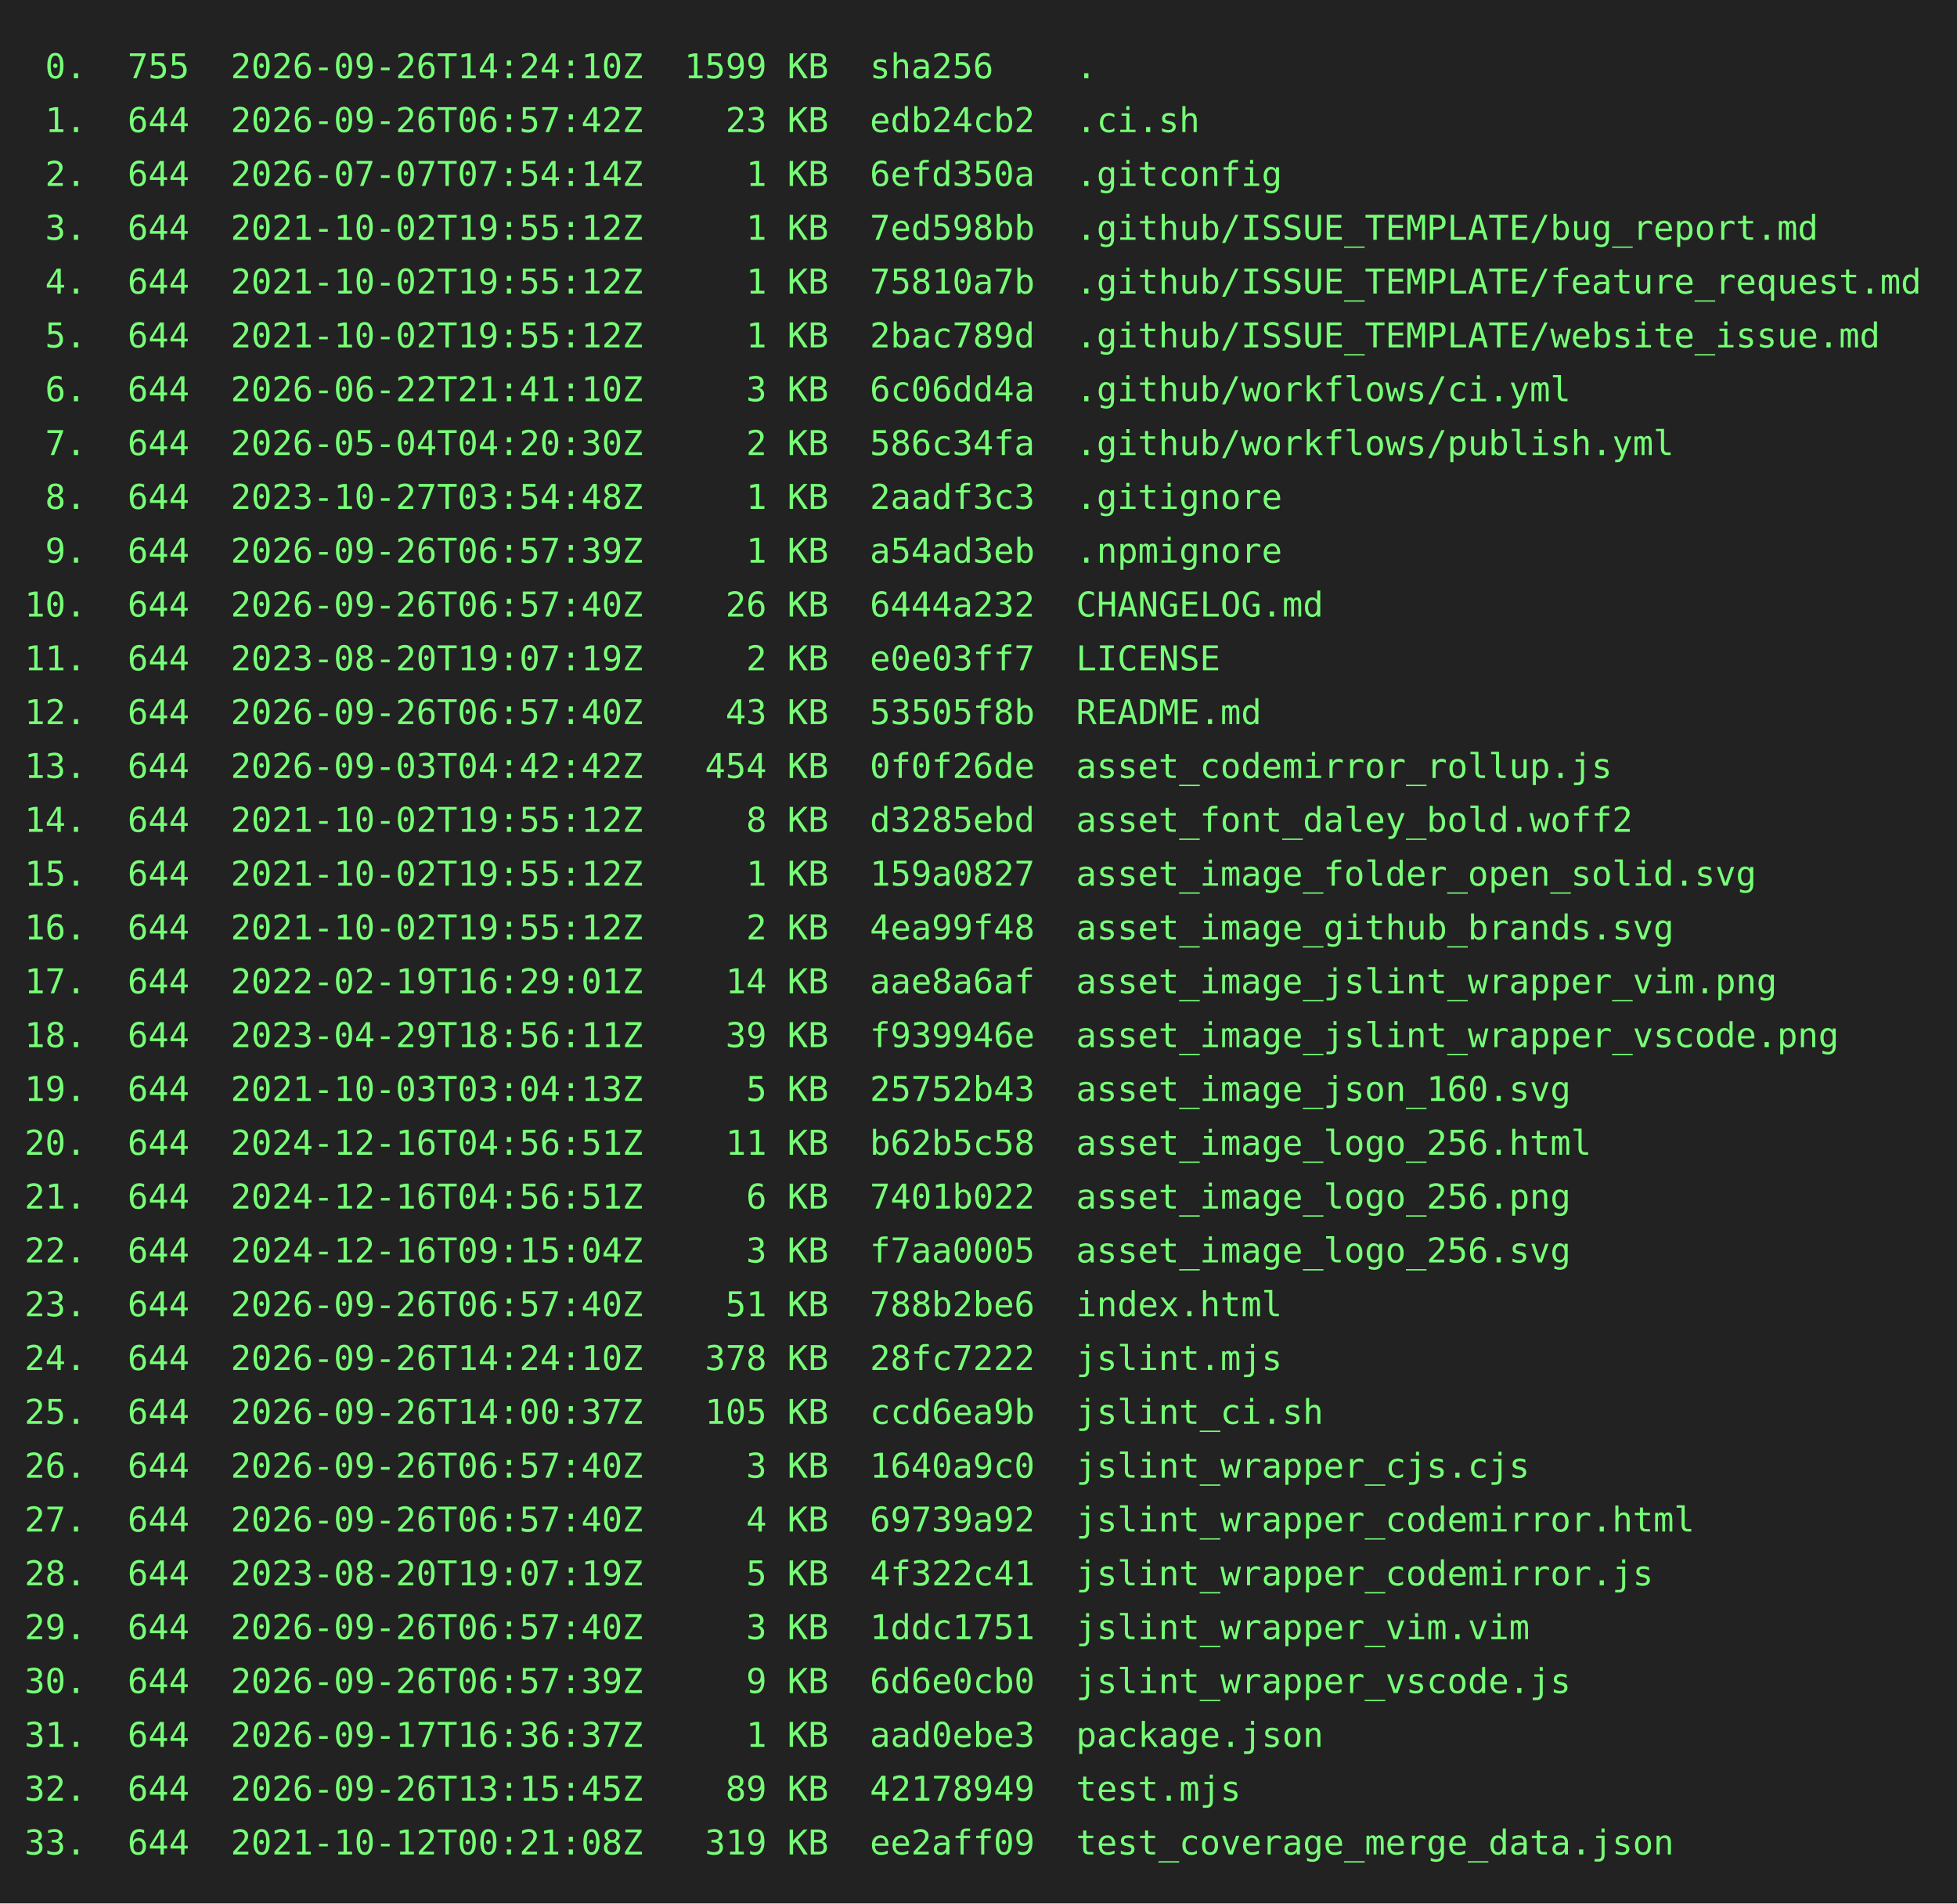
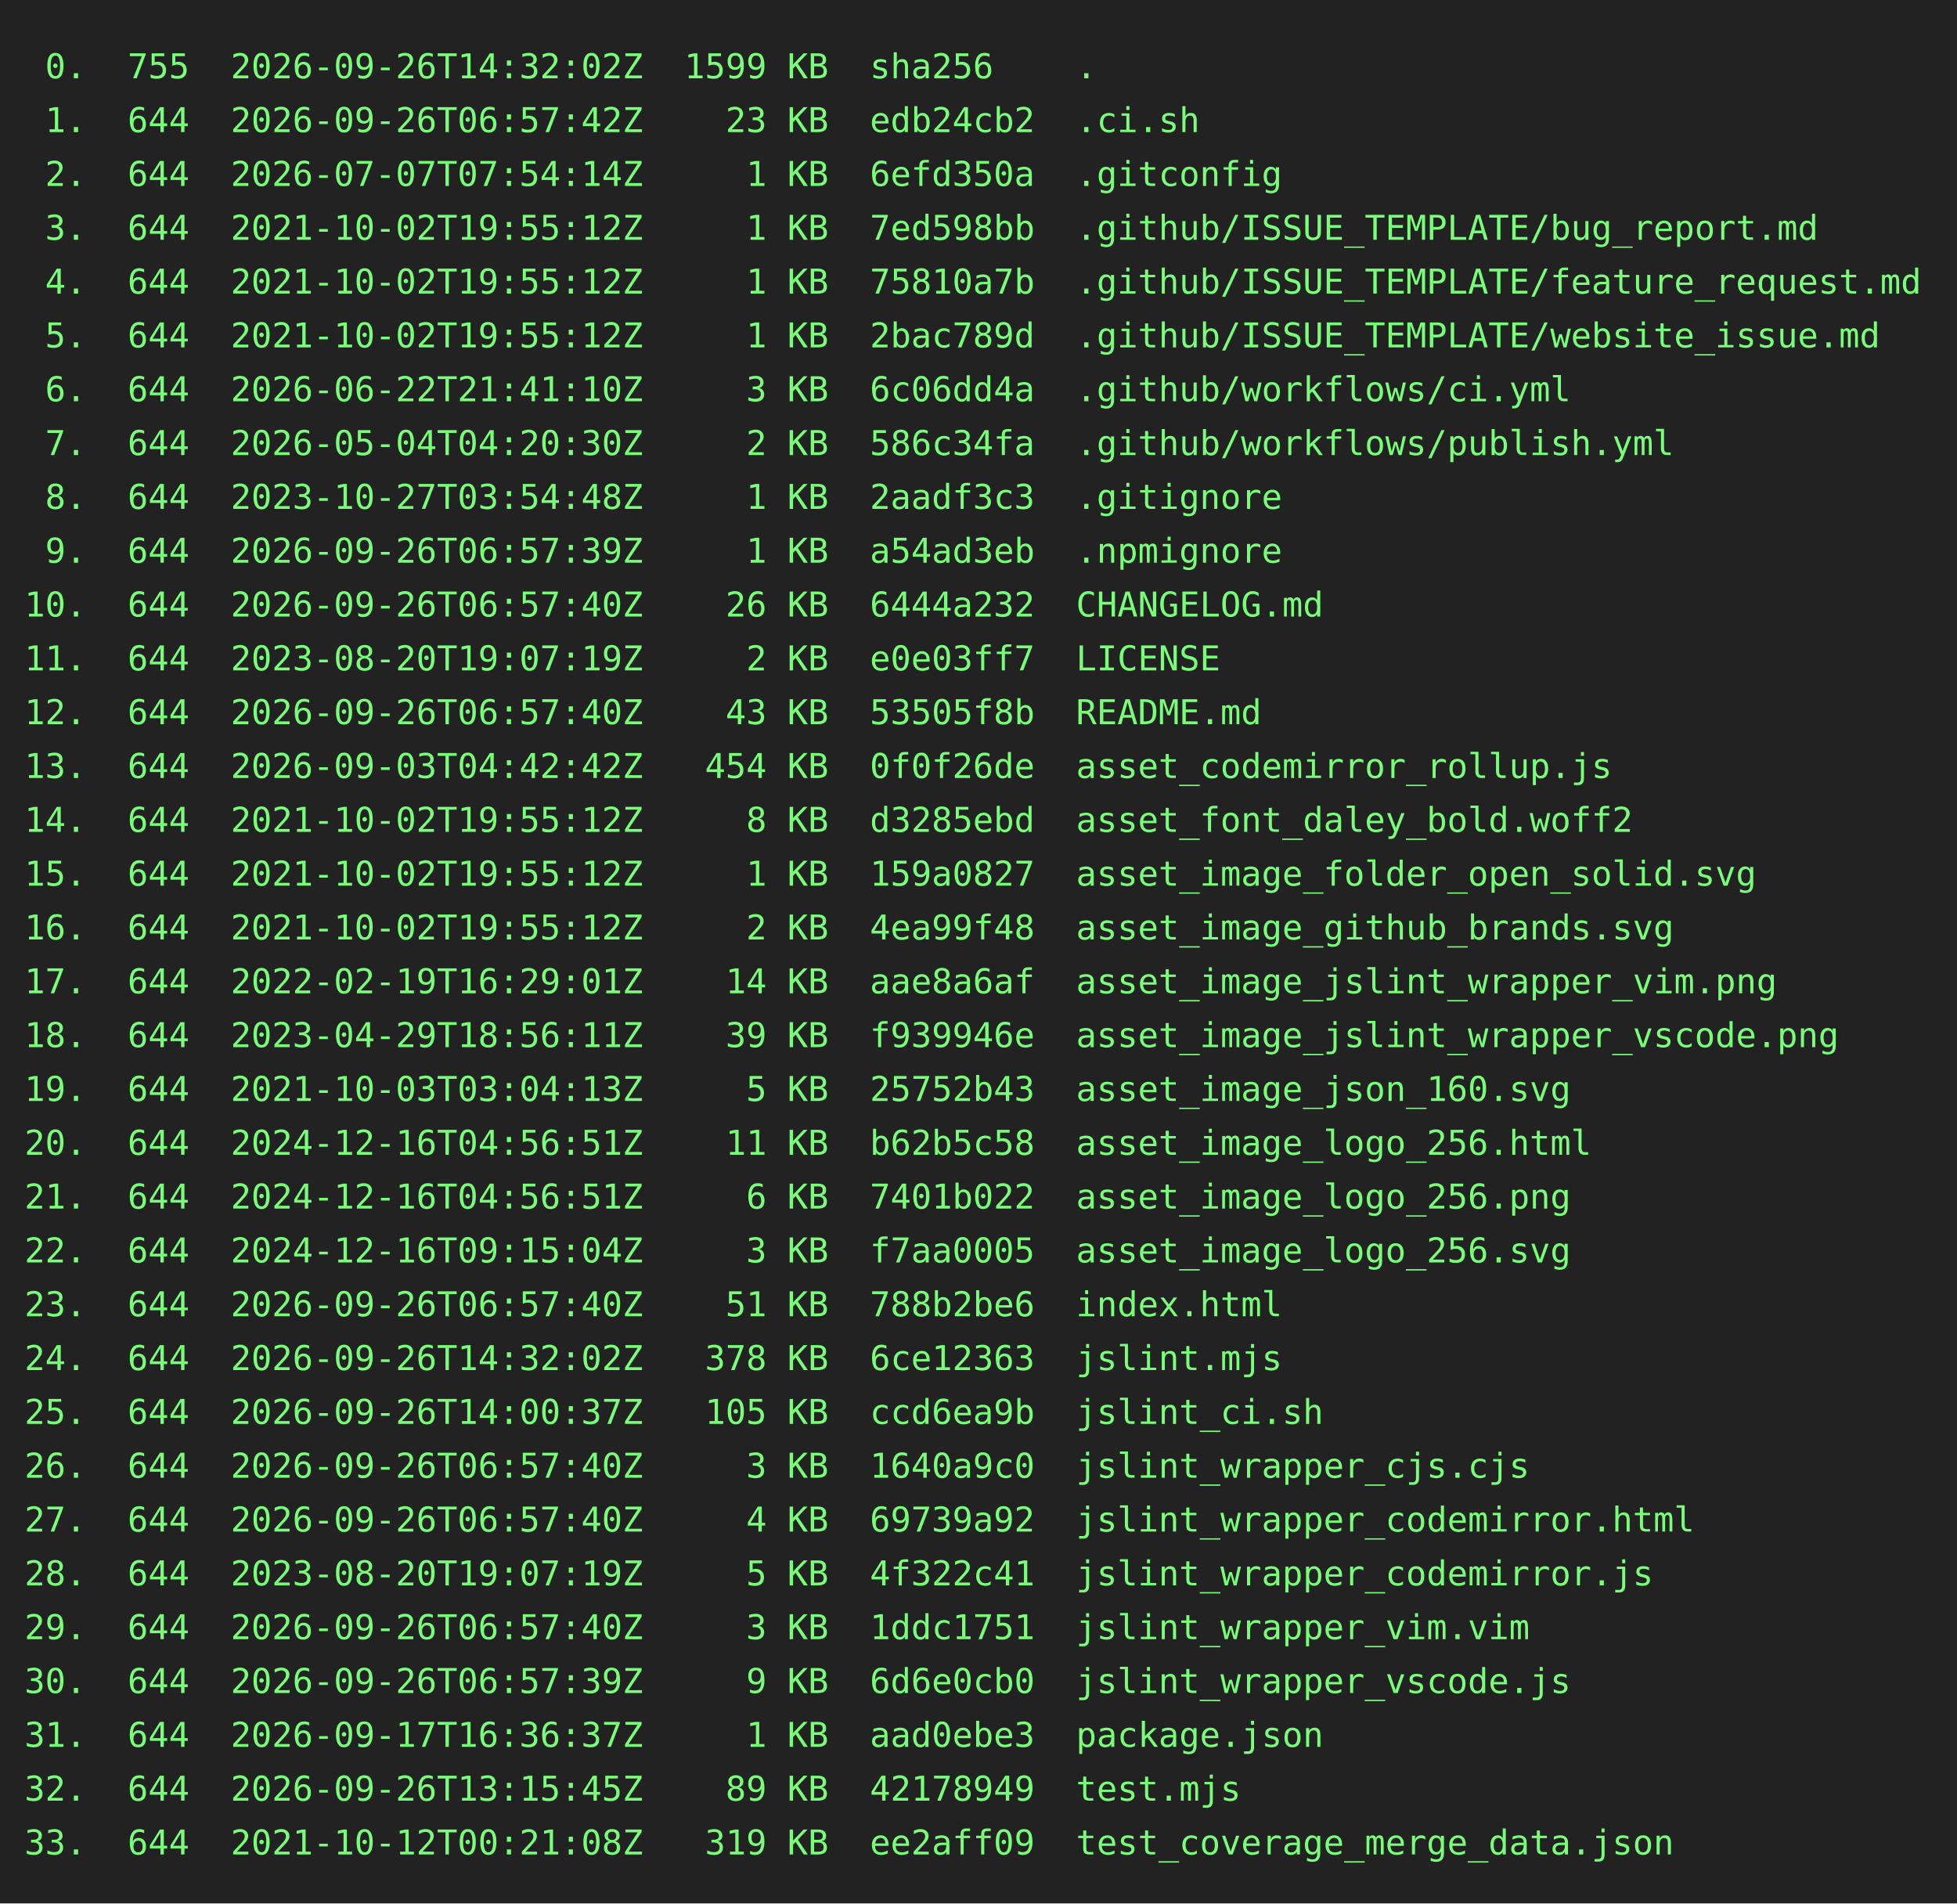
<svg xmlns="http://www.w3.org/2000/svg" height="778" width="800">
  <rect height="778" fill="#222" width="800" />
  <text fill="#7f7" font-family="consolas, menlo, monospace" font-size="14" xml:space="preserve">
-     <tspan lengthAdjust="spacingAndGlyphs" textLength="768" x="10" y="32"> 0.  755  2026-09-26T14:24:10Z  1599 KB  sha256    .                                             </tspan>
+     <tspan lengthAdjust="spacingAndGlyphs" textLength="768" x="10" y="32"> 0.  755  2026-09-26T14:32:02Z  1599 KB  sha256    .                                             </tspan>
    <tspan lengthAdjust="spacingAndGlyphs" textLength="768" x="10" y="54"> 1.  644  2026-09-26T06:57:42Z    23 KB  edb24cb2  .ci.sh                                        </tspan>
    <tspan lengthAdjust="spacingAndGlyphs" textLength="768" x="10" y="76"> 2.  644  2026-07-07T07:54:14Z     1 KB  6efd350a  .gitconfig                                    </tspan>
    <tspan lengthAdjust="spacingAndGlyphs" textLength="768" x="10" y="98"> 3.  644  2021-10-02T19:55:12Z     1 KB  7ed598bb  .github/ISSUE_TEMPLATE/bug_report.md          </tspan>
    <tspan lengthAdjust="spacingAndGlyphs" textLength="768" x="10" y="120"> 4.  644  2021-10-02T19:55:12Z     1 KB  75810a7b  .github/ISSUE_TEMPLATE/feature_request.md     </tspan>
    <tspan lengthAdjust="spacingAndGlyphs" textLength="768" x="10" y="142"> 5.  644  2021-10-02T19:55:12Z     1 KB  2bac789d  .github/ISSUE_TEMPLATE/website_issue.md       </tspan>
    <tspan lengthAdjust="spacingAndGlyphs" textLength="768" x="10" y="164"> 6.  644  2026-06-22T21:41:10Z     3 KB  6c06dd4a  .github/workflows/ci.yml                      </tspan>
    <tspan lengthAdjust="spacingAndGlyphs" textLength="768" x="10" y="186"> 7.  644  2026-05-04T04:20:30Z     2 KB  586c34fa  .github/workflows/publish.yml                 </tspan>
    <tspan lengthAdjust="spacingAndGlyphs" textLength="768" x="10" y="208"> 8.  644  2023-10-27T03:54:48Z     1 KB  2aadf3c3  .gitignore                                    </tspan>
    <tspan lengthAdjust="spacingAndGlyphs" textLength="768" x="10" y="230"> 9.  644  2026-09-26T06:57:39Z     1 KB  a54ad3eb  .npmignore                                    </tspan>
    <tspan lengthAdjust="spacingAndGlyphs" textLength="768" x="10" y="252">10.  644  2026-09-26T06:57:40Z    26 KB  6444a232  CHANGELOG.md                                  </tspan>
    <tspan lengthAdjust="spacingAndGlyphs" textLength="768" x="10" y="274">11.  644  2023-08-20T19:07:19Z     2 KB  e0e03ff7  LICENSE                                       </tspan>
    <tspan lengthAdjust="spacingAndGlyphs" textLength="768" x="10" y="296">12.  644  2026-09-26T06:57:40Z    43 KB  53505f8b  README.md                                     </tspan>
    <tspan lengthAdjust="spacingAndGlyphs" textLength="768" x="10" y="318">13.  644  2026-09-03T04:42:42Z   454 KB  0f0f26de  asset_codemirror_rollup.js                    </tspan>
    <tspan lengthAdjust="spacingAndGlyphs" textLength="768" x="10" y="340">14.  644  2021-10-02T19:55:12Z     8 KB  d3285ebd  asset_font_daley_bold.woff2                   </tspan>
    <tspan lengthAdjust="spacingAndGlyphs" textLength="768" x="10" y="362">15.  644  2021-10-02T19:55:12Z     1 KB  159a0827  asset_image_folder_open_solid.svg             </tspan>
    <tspan lengthAdjust="spacingAndGlyphs" textLength="768" x="10" y="384">16.  644  2021-10-02T19:55:12Z     2 KB  4ea99f48  asset_image_github_brands.svg                 </tspan>
    <tspan lengthAdjust="spacingAndGlyphs" textLength="768" x="10" y="406">17.  644  2022-02-19T16:29:01Z    14 KB  aae8a6af  asset_image_jslint_wrapper_vim.png            </tspan>
    <tspan lengthAdjust="spacingAndGlyphs" textLength="768" x="10" y="428">18.  644  2023-04-29T18:56:11Z    39 KB  f939946e  asset_image_jslint_wrapper_vscode.png         </tspan>
    <tspan lengthAdjust="spacingAndGlyphs" textLength="768" x="10" y="450">19.  644  2021-10-03T03:04:13Z     5 KB  25752b43  asset_image_json_160.svg                      </tspan>
    <tspan lengthAdjust="spacingAndGlyphs" textLength="768" x="10" y="472">20.  644  2024-12-16T04:56:51Z    11 KB  b62b5c58  asset_image_logo_256.html                     </tspan>
    <tspan lengthAdjust="spacingAndGlyphs" textLength="768" x="10" y="494">21.  644  2024-12-16T04:56:51Z     6 KB  7401b022  asset_image_logo_256.png                      </tspan>
    <tspan lengthAdjust="spacingAndGlyphs" textLength="768" x="10" y="516">22.  644  2024-12-16T09:15:04Z     3 KB  f7aa0005  asset_image_logo_256.svg                      </tspan>
    <tspan lengthAdjust="spacingAndGlyphs" textLength="768" x="10" y="538">23.  644  2026-09-26T06:57:40Z    51 KB  788b2be6  index.html                                    </tspan>
-     <tspan lengthAdjust="spacingAndGlyphs" textLength="768" x="10" y="560">24.  644  2026-09-26T14:24:10Z   378 KB  28fc7222  jslint.mjs                                    </tspan>
+     <tspan lengthAdjust="spacingAndGlyphs" textLength="768" x="10" y="560">24.  644  2026-09-26T14:32:02Z   378 KB  6ce12363  jslint.mjs                                    </tspan>
    <tspan lengthAdjust="spacingAndGlyphs" textLength="768" x="10" y="582">25.  644  2026-09-26T14:00:37Z   105 KB  ccd6ea9b  jslint_ci.sh                                  </tspan>
    <tspan lengthAdjust="spacingAndGlyphs" textLength="768" x="10" y="604">26.  644  2026-09-26T06:57:40Z     3 KB  1640a9c0  jslint_wrapper_cjs.cjs                        </tspan>
    <tspan lengthAdjust="spacingAndGlyphs" textLength="768" x="10" y="626">27.  644  2026-09-26T06:57:40Z     4 KB  69739a92  jslint_wrapper_codemirror.html                </tspan>
    <tspan lengthAdjust="spacingAndGlyphs" textLength="768" x="10" y="648">28.  644  2023-08-20T19:07:19Z     5 KB  4f322c41  jslint_wrapper_codemirror.js                  </tspan>
    <tspan lengthAdjust="spacingAndGlyphs" textLength="768" x="10" y="670">29.  644  2026-09-26T06:57:40Z     3 KB  1ddc1751  jslint_wrapper_vim.vim                        </tspan>
    <tspan lengthAdjust="spacingAndGlyphs" textLength="768" x="10" y="692">30.  644  2026-09-26T06:57:39Z     9 KB  6d6e0cb0  jslint_wrapper_vscode.js                      </tspan>
    <tspan lengthAdjust="spacingAndGlyphs" textLength="768" x="10" y="714">31.  644  2026-09-17T16:36:37Z     1 KB  aad0ebe3  package.json                                  </tspan>
    <tspan lengthAdjust="spacingAndGlyphs" textLength="768" x="10" y="736">32.  644  2026-09-26T13:15:45Z    89 KB  42178949  test.mjs                                      </tspan>
    <tspan lengthAdjust="spacingAndGlyphs" textLength="768" x="10" y="758">33.  644  2021-10-12T00:21:08Z   319 KB  ee2aff09  test_coverage_merge_data.json                 </tspan>
  </text>
</svg>
